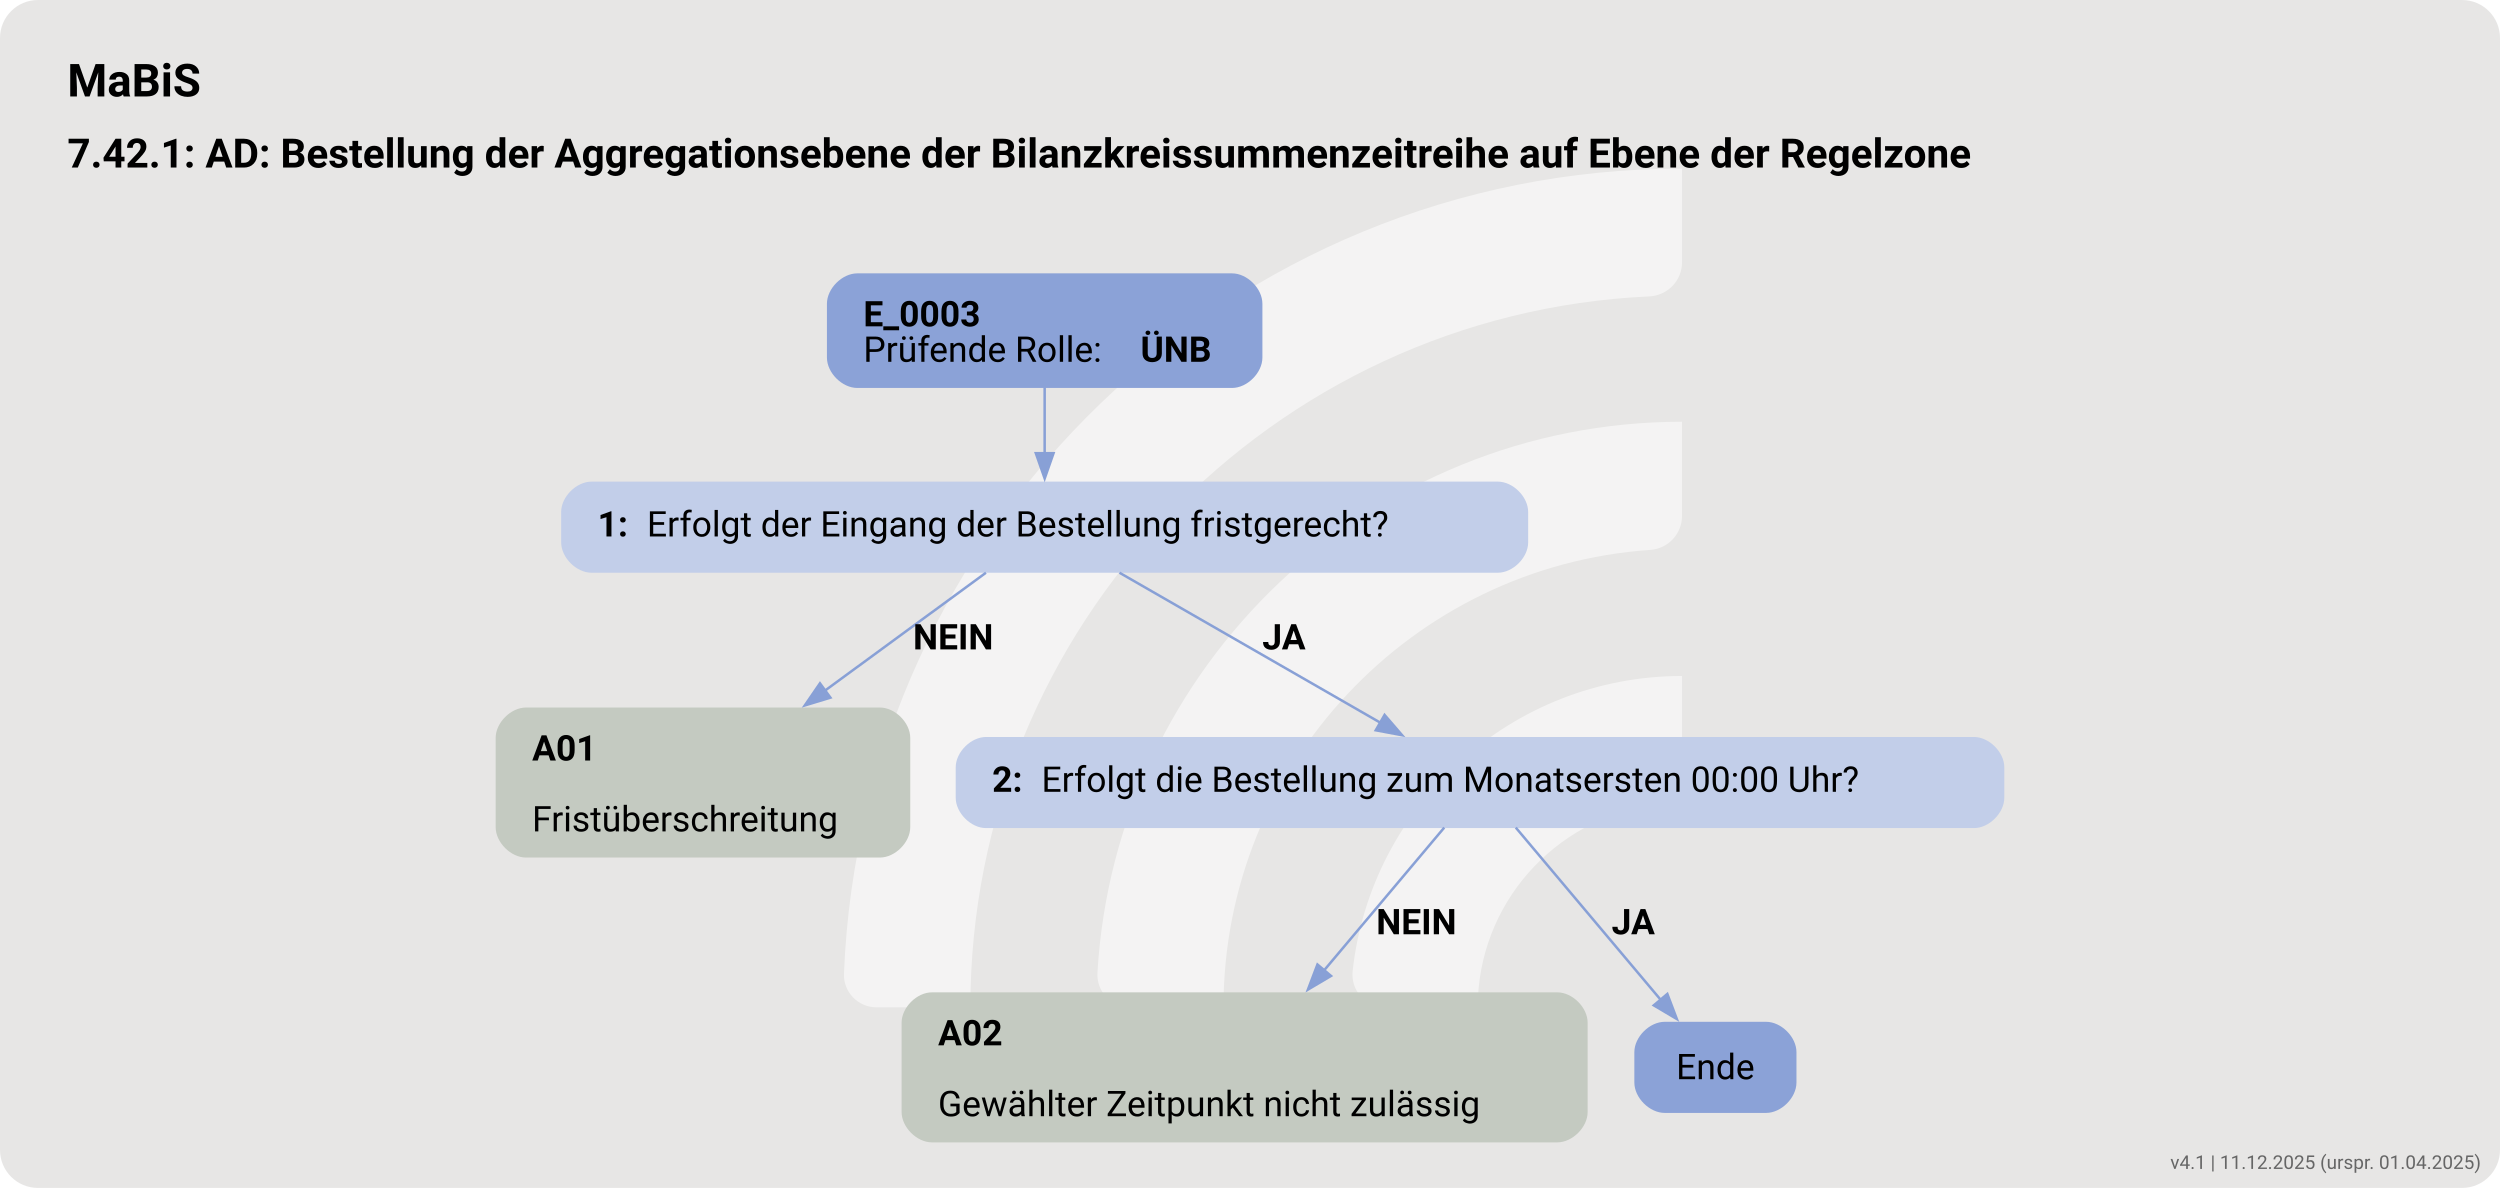
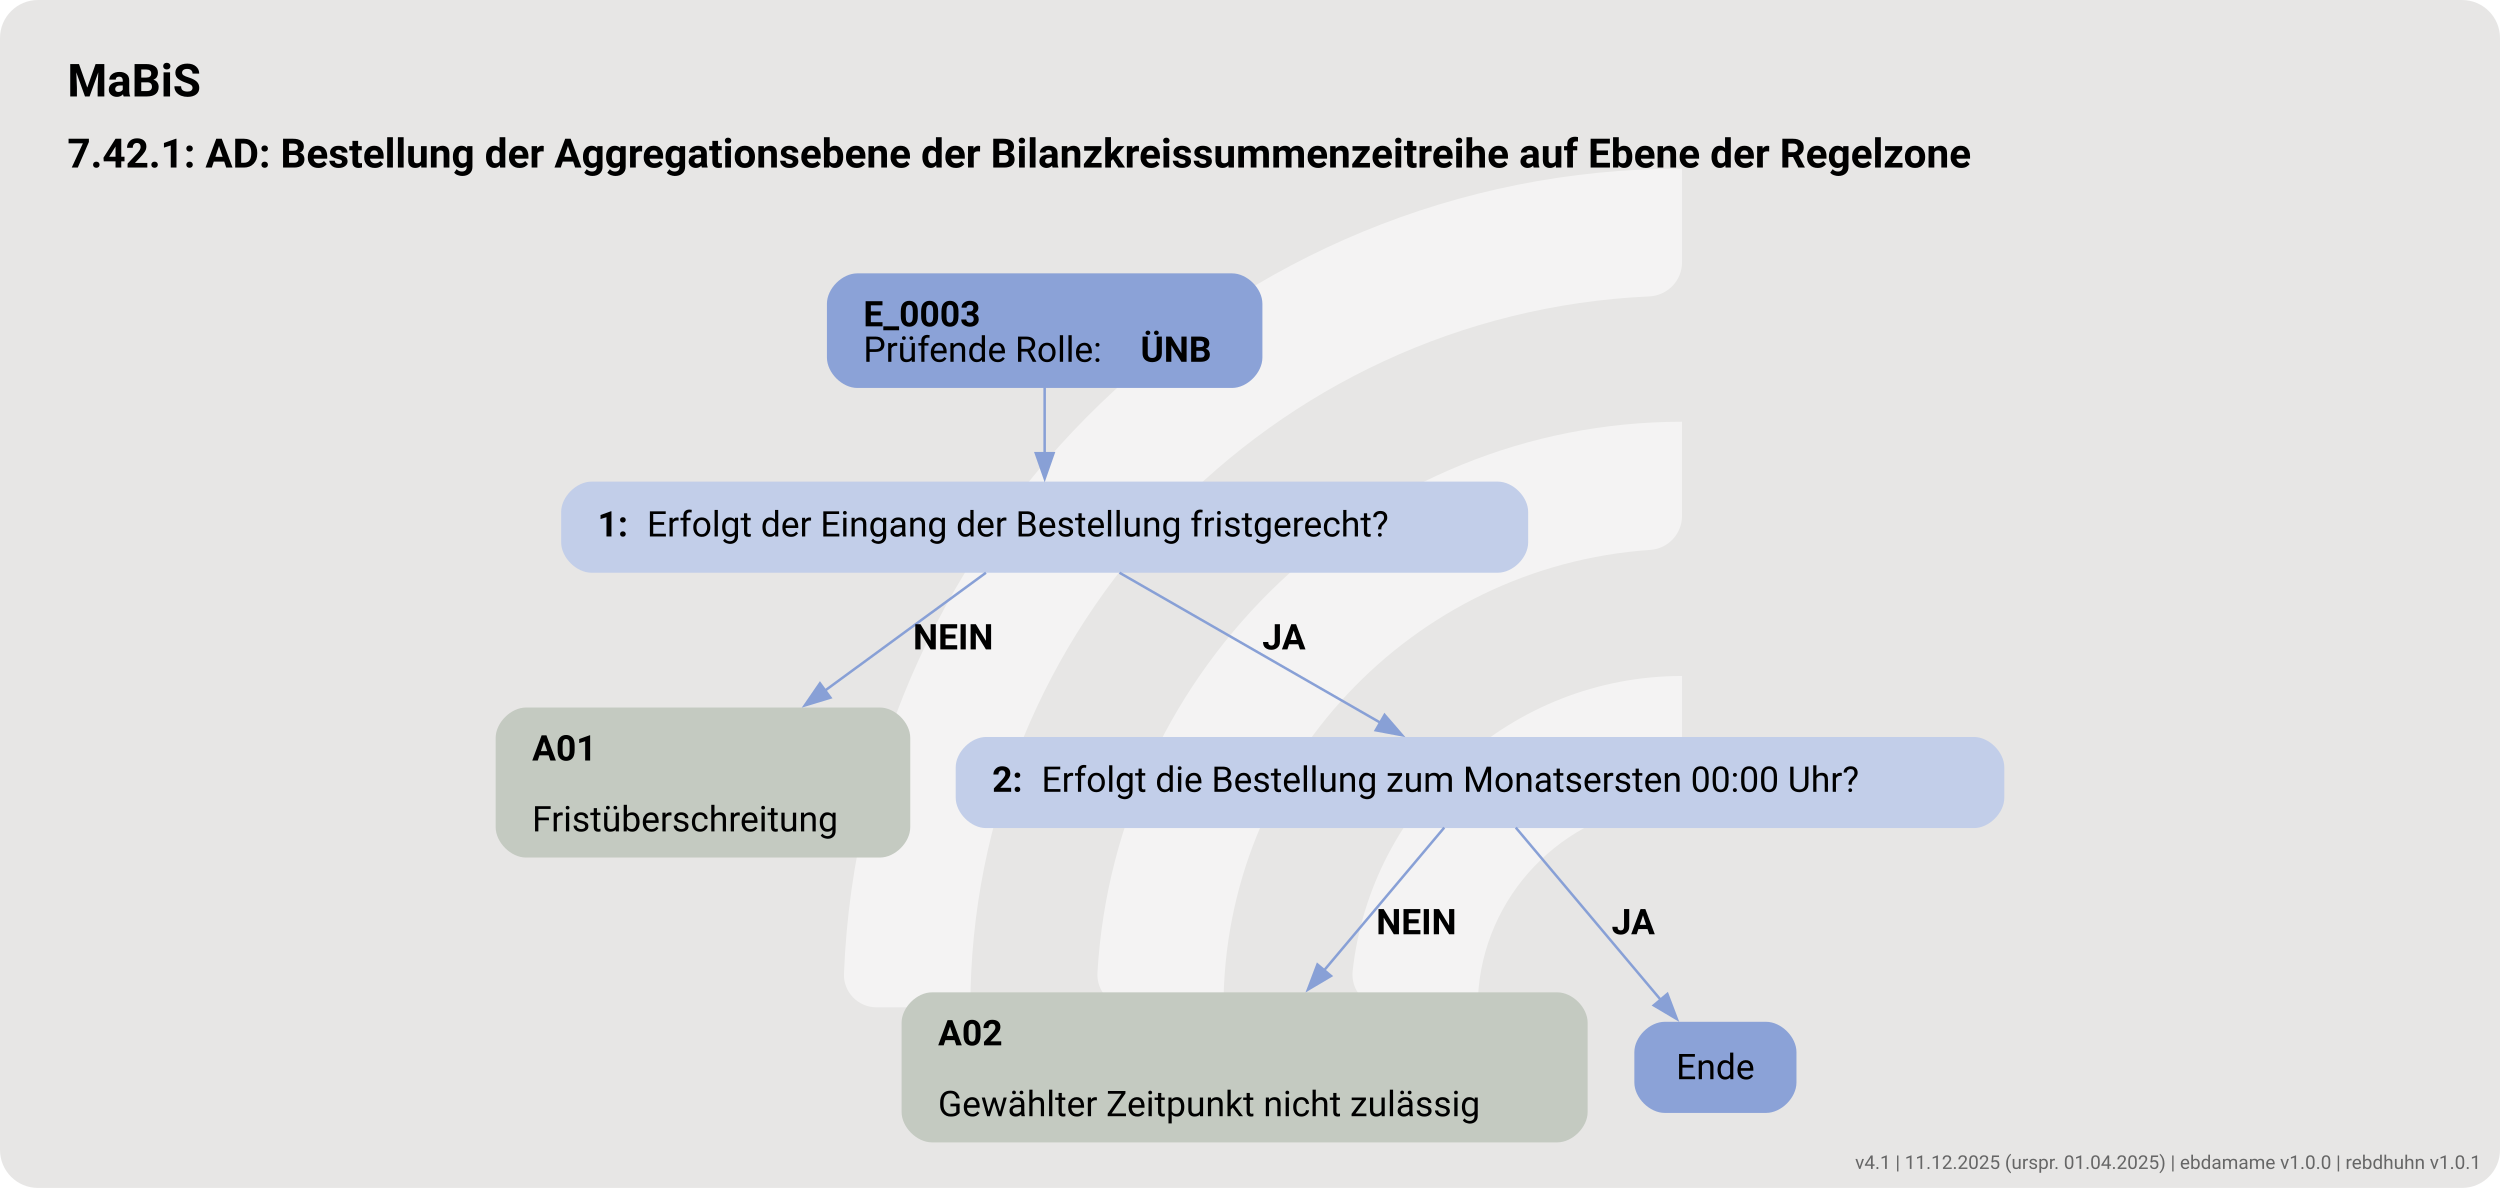
<svg xmlns="http://www.w3.org/2000/svg" version="1.1" width="1316.0px" viewBox="0 0 1316.0 625.333" height="625.333px">
  <g>
    <svg version="1.1" width="1316.0px" viewBox="0 0 1316.0 625.333" height="625.333px">
      <rect fill="#e7e6e5" x="0" y="0" width="1316.0" height="625.333" rx="20" ry="20" />
      <g>
        <g transform="translate(402.9887, 62.53333) scale(1 1) translate(0, 0) scale(0.8805031 0.8805031) ">
          <defs>
            <style>.cls-1{fill:#ffffff88;}</style>
          </defs>
          <path class="cls-1" d="M122.44,531.2h-56.1c-11,0-19.9-9.12-19.46-20.11C57.47,243.89,278.15,29.78,547.91,29.78v56.02c0,10.98-8.69,19.89-19.66,20.39-225.51,10.31-405.8,197-405.8,425Z" />
          <path class="cls-1" d="M273.78,531.2h-55.93c-11.23,0-20.09-9.48-19.43-20.69,10.74-183.44,163.39-329.39,349.48-329.39v56.26c0,10.71-8.27,19.62-18.96,20.35-142.35,9.77-255.17,128.69-255.17,273.46Z" />
          <path class="cls-1" d="M425.77,531.2h-55.45c-11.65,0-20.6-10.17-19.33-21.75,10.87-99.03,95.03-176.34,196.92-176.34v57.01c0,10.05-7.28,18.75-17.23,20.16-59.22,8.4-104.91,59.42-104.91,120.92Z" />
        </g>
        <svg width="987pt" height="469pt" viewBox="0.00 0.00 986.50 469.34">
          <g id="graph0" class="graph" transform="scale(1 1) rotate(0) translate(18 451.34)">
            <text text-anchor="start" x="8" y="-413.24" font-family="Roboto, sans-serif" font-weight="bold" font-size="18.00">MaBiS</text>
            <text text-anchor="start" x="8" y="-385.14" font-family="Roboto, sans-serif" font-weight="bold" font-size="16.00">7.42.1: AD: Bestellung der Aggregationsebene der Bilanzkreissummenzeitreihe auf Ebene der Regelzone</text>
            <g id="node1" class="node">
              <path fill="#8ba2d7" stroke="black" stroke-width="0" d="M468.15,-343.34C468.15,-343.34 320.1,-343.34 320.1,-343.34 314.1,-343.34 308.1,-337.34 308.1,-331.34 308.1,-331.34 308.1,-310.06 308.1,-310.06 308.1,-304.06 314.1,-298.06 320.1,-298.06 320.1,-298.06 468.15,-298.06 468.15,-298.06 474.15,-298.06 480.15,-304.06 480.15,-310.06 480.15,-310.06 480.15,-331.34 480.15,-331.34 480.15,-337.34 474.15,-343.34 468.15,-343.34" />
              <text text-anchor="start" x="322.5" y="-322.4" font-family="Roboto, sans-serif" font-weight="bold" font-size="14.00">E_0003</text>
              <text text-anchor="start" x="322.5" y="-308.4" font-family="Roboto, sans-serif" font-size="14.00">Prüfende Rolle: </text>
              <text text-anchor="start" x="432" y="-308.4" font-family="Roboto, sans-serif" font-weight="bold" font-size="14.00">ÜNB</text>
            </g>
            <g id="node2" class="node">
              <path fill="#c2cee9" stroke="black" stroke-width="0" d="M573.15,-261.06C573.15,-261.06 215.1,-261.06 215.1,-261.06 209.1,-261.06 203.1,-255.06 203.1,-249.06 203.1,-249.06 203.1,-237.06 203.1,-237.06 203.1,-231.06 209.1,-225.06 215.1,-225.06 215.1,-225.06 573.15,-225.06 573.15,-225.06 579.15,-225.06 585.15,-231.06 585.15,-237.06 585.15,-237.06 585.15,-249.06 585.15,-249.06 585.15,-255.06 579.15,-261.06 573.15,-261.06" />
              <text text-anchor="start" x="217.5" y="-239.38" font-family="Roboto, sans-serif" font-weight="bold" font-size="14.00">1: </text>
              <text text-anchor="start" x="237" y="-239.38" font-family="Roboto, sans-serif" font-size="14.00">Erfolgt der Eingang der Bestellung fristgerecht?</text>
            </g>
            <g id="edge1" class="edge">
              <path fill="none" stroke="#88a0d6" d="M394.12,-298.23C394.12,-290.15 394.12,-280.85 394.12,-272.25" />
              <polygon fill="#88a0d6" stroke="#88a0d6" points="397.63,-272.29 394.13,-262.29 390.63,-272.29 397.63,-272.29" />
            </g>
            <g id="node3" class="node">
              <path fill="#c4cac1" stroke="black" stroke-width="0" d="M329.02,-171.81C329.02,-171.81 189.22,-171.81 189.22,-171.81 183.22,-171.81 177.22,-165.81 177.22,-159.81 177.22,-159.81 177.22,-124.53 177.22,-124.53 177.22,-118.53 183.22,-112.53 189.22,-112.53 189.22,-112.53 329.02,-112.53 329.02,-112.53 335.02,-112.53 341.02,-118.53 341.02,-124.53 341.02,-124.53 341.02,-159.81 341.02,-159.81 341.02,-165.81 335.02,-171.81 329.02,-171.81" />
              <text text-anchor="start" x="191.62" y="-150.87" font-family="Roboto, sans-serif" font-weight="bold" font-size="14.00">A01</text>
              <text text-anchor="start" x="191.62" y="-122.87" font-family="Roboto, sans-serif" font-size="14.00">Fristüberschreitung</text>
            </g>
            <g id="edge2" class="edge">
              <path fill="none" stroke="#88a0d6" d="M370.92,-225.06C353.44,-212.26 328.86,-194.25 307.2,-178.39" />
              <polygon fill="#88a0d6" stroke="#88a0d6" points="309.48,-175.72 299.35,-172.63 305.35,-181.37 309.48,-175.72" />
              <text text-anchor="start" x="342.12" y="-194.76" font-family="Roboto, sans-serif" font-weight="bold" font-size="14.00">NEIN</text>
            </g>
            <g id="node4" class="node">
              <path fill="#c2cee9" stroke="black" stroke-width="0" d="M761.27,-160.17C761.27,-160.17 370.98,-160.17 370.98,-160.17 364.98,-160.17 358.98,-154.17 358.98,-148.17 358.98,-148.17 358.98,-136.17 358.98,-136.17 358.98,-130.17 364.98,-124.17 370.98,-124.17 370.98,-124.17 761.27,-124.17 761.27,-124.17 767.27,-124.17 773.27,-130.17 773.27,-136.17 773.27,-136.17 773.27,-148.17 773.27,-148.17 773.27,-154.17 767.27,-160.17 761.27,-160.17" />
              <text text-anchor="start" x="373.38" y="-138.5" font-family="Roboto, sans-serif" font-weight="bold" font-size="14.00">2: </text>
              <text text-anchor="start" x="392.88" y="-138.5" font-family="Roboto, sans-serif" font-size="14.00">Erfolgt die Bestellung zum Monatsersten 00:00 Uhr?</text>
            </g>
            <g id="edge3" class="edge">
              <path fill="none" stroke="#88a0d6" d="M423.69,-225.06C452.21,-208.67 495.54,-183.75 526.92,-165.71" />
              <polygon fill="#88a0d6" stroke="#88a0d6" points="528.42,-168.89 535.34,-160.87 524.93,-162.82 528.42,-168.89" />
              <text text-anchor="start" x="480.12" y="-194.76" font-family="Roboto, sans-serif" font-weight="bold" font-size="14.00">JA</text>
            </g>
            <g id="node5" class="node">
              <path fill="#c4cac1" stroke="black" stroke-width="0" d="M596.65,-59.28C596.65,-59.28 349.6,-59.28 349.6,-59.28 343.6,-59.28 337.6,-53.28 337.6,-47.28 337.6,-47.28 337.6,-12 337.6,-12 337.6,-6 343.6,0 349.6,0 349.6,0 596.65,0 596.65,0 602.65,0 608.65,-6 608.65,-12 608.65,-12 608.65,-47.28 608.65,-47.28 608.65,-53.28 602.65,-59.28 596.65,-59.28" />
              <text text-anchor="start" x="352" y="-38.34" font-family="Roboto, sans-serif" font-weight="bold" font-size="14.00">A02</text>
              <text text-anchor="start" x="352" y="-10.34" font-family="Roboto, sans-serif" font-size="14.00">Gewählter Zeitpunkt nicht zulässig</text>
            </g>
            <g id="edge4" class="edge">
              <path fill="none" stroke="#88a0d6" d="M552,-124.38C539.45,-109.47 520.67,-87.14 504.57,-68.02" />
              <polygon fill="#88a0d6" stroke="#88a0d6" points="507.26,-65.77 498.14,-60.37 501.9,-70.28 507.26,-65.77" />
              <text text-anchor="start" x="525.12" y="-82.23" font-family="Roboto, sans-serif" font-weight="bold" font-size="14.00">NEIN</text>
            </g>
            <g id="node6" class="node">
              <path fill="#8ba2d7" stroke="black" stroke-width="0" d="M679.15,-47.64C679.15,-47.64 639.1,-47.64 639.1,-47.64 633.1,-47.64 627.1,-41.64 627.1,-35.64 627.1,-35.64 627.1,-23.64 627.1,-23.64 627.1,-17.64 633.1,-11.64 639.1,-11.64 639.1,-11.64 679.15,-11.64 679.15,-11.64 685.15,-11.64 691.15,-17.64 691.15,-23.64 691.15,-23.64 691.15,-35.64 691.15,-35.64 691.15,-41.64 685.15,-47.64 679.15,-47.64" />
              <text text-anchor="middle" x="659.12" y="-24.96" font-family="Roboto, sans-serif" font-size="14.00">Ende</text>
            </g>
            <g id="edge5" class="edge">
              <path fill="none" stroke="#88a0d6" d="M580.25,-124.38C595.48,-106.29 619.9,-77.26 637.53,-56.3" />
              <polygon fill="#88a0d6" stroke="#88a0d6" points="640.13,-58.65 643.89,-48.74 634.78,-54.14 640.13,-58.65" />
              <text text-anchor="start" x="618.12" y="-82.23" font-family="Roboto, sans-serif" font-weight="bold" font-size="14.00">JA</text>
            </g>
          </g>
        </svg>
      </g>
    </svg>
  </g>
-   <text x="1306.0" y="615.333" text-anchor="end" font-family="Roboto, sans-serif" font-size="10" fill="#666666">v4.1 | 11.12.2025 (urspr. 01.04.2025)</text>
+   <text x="1306.0" y="615.333" text-anchor="end" font-family="Roboto, sans-serif" font-size="10" fill="#666666">v4.1 | 11.12.2025 (urspr. 01.04.2025) | ebdamame v1.0.0 | rebdhuhn v1.0.1</text>
</svg>
